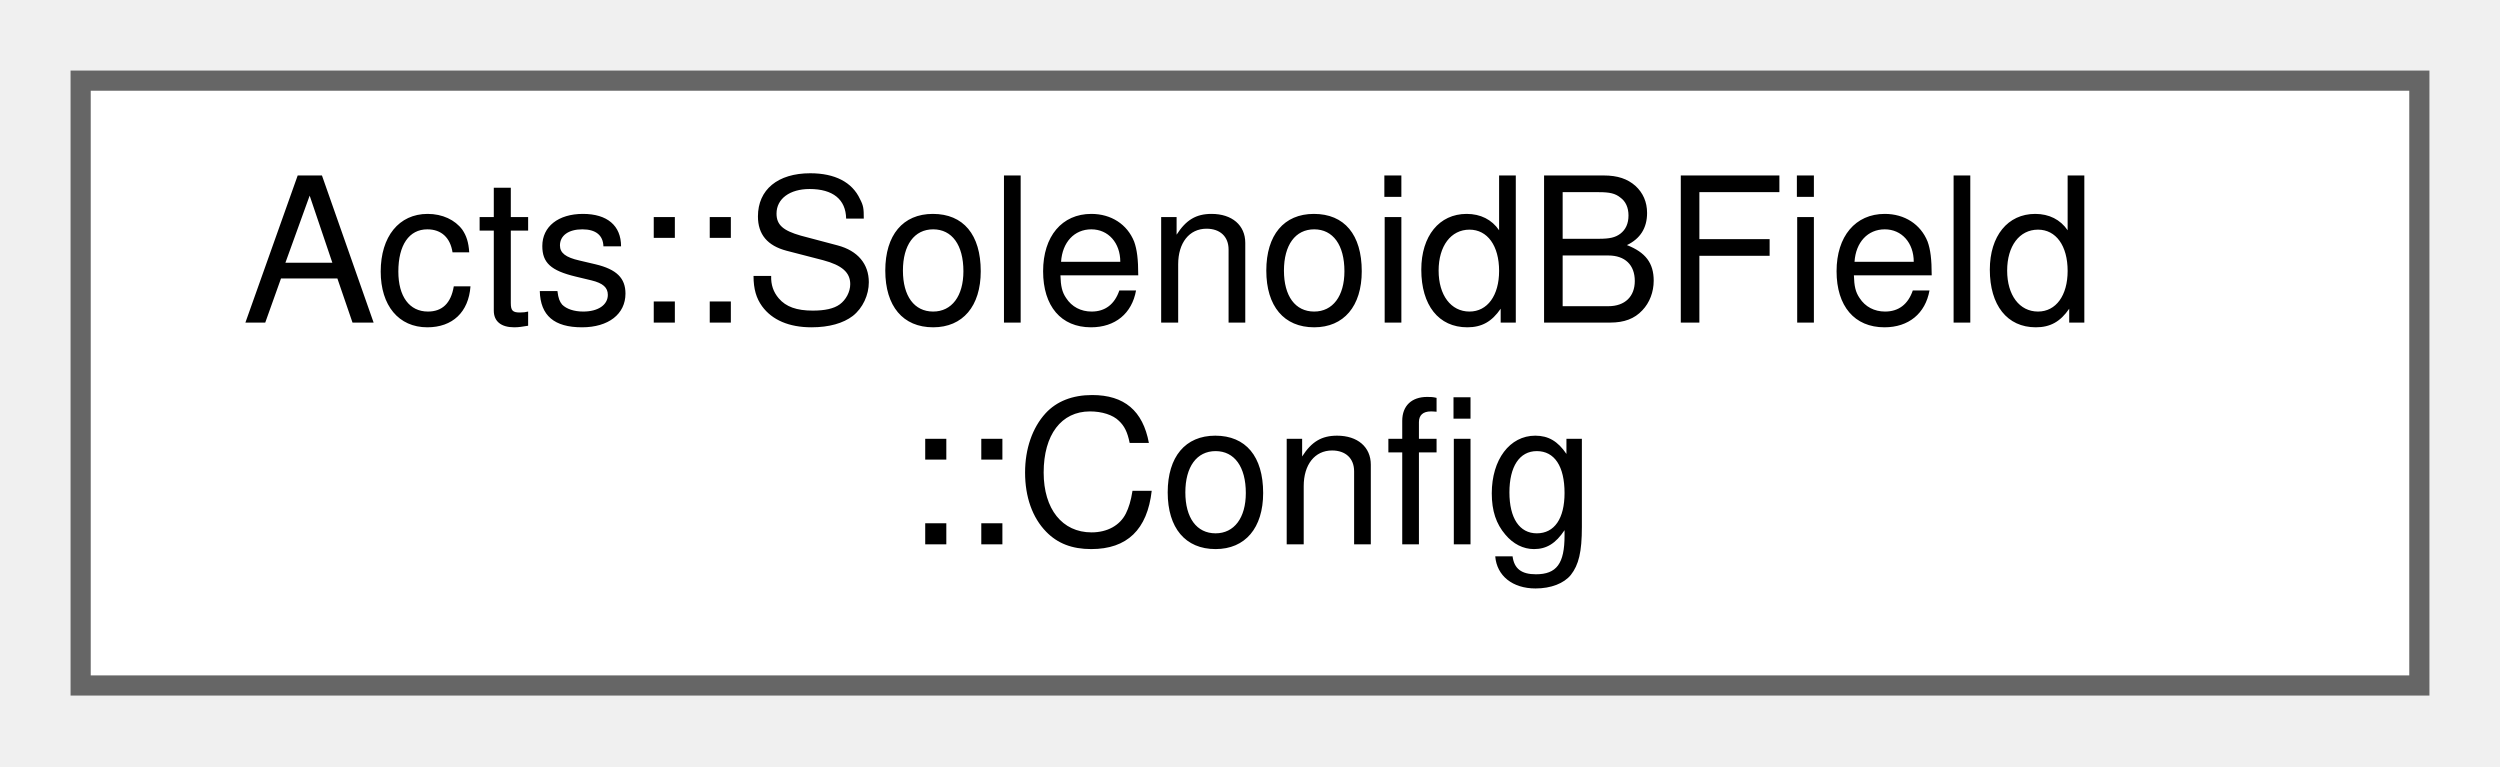
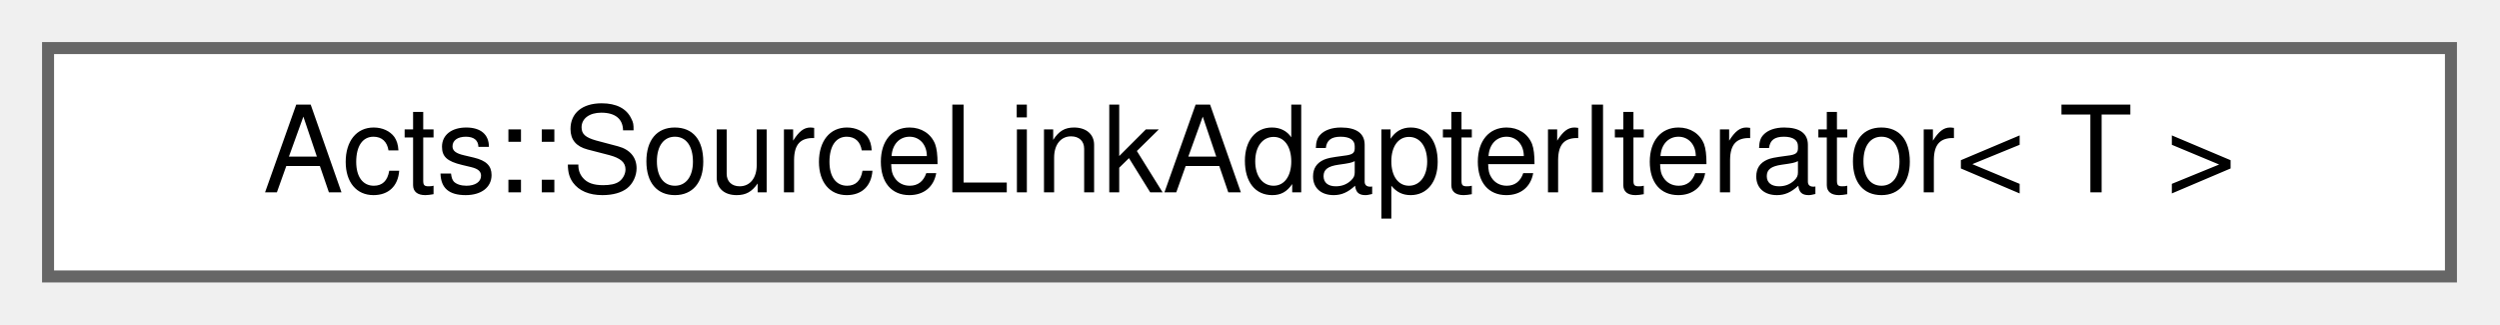
- <svg xmlns="http://www.w3.org/2000/svg" xmlns:xlink="http://www.w3.org/1999/xlink" width="124pt" height="38pt" viewBox="0.00 0.00 124.00 38.00">
-   <g id="graph0" class="graph" transform="scale(1 1) rotate(0) translate(4 34)">
+ <svg xmlns="http://www.w3.org/2000/svg" xmlns:xlink="http://www.w3.org/1999/xlink" width="208pt" height="27pt" viewBox="0.00 0.00 208.00 27.00">
+   <g id="graph0" class="graph" transform="scale(1 1) rotate(0) translate(4 23)">
    <g id="Node000000" class="node">
      <g id="a_Node000000">
-         <a xlink:href="struct_acts_1_1_solenoid_b_field_1_1_config.html" target="_top" xlink:title="Config struct for the SolenoidBfield.">
-           <polygon fill="white" stroke="#666666" points="116,-30 0,-30 0,0 116,0 116,-30" />
-           <text text-anchor="start" x="8" y="-18" font-family="Helvetica,sans-Serif" font-size="10.00">Acts::SolenoidBField</text>
-           <text text-anchor="middle" x="58" y="-7" font-family="Helvetica,sans-Serif" font-size="10.00">::Config</text>
+         <a xlink:href="struct_acts_1_1_source_link_adapter_iterator.html" target="_top" xlink:title="Iterator adapter returning SourceLink wrappers.">
+           <polygon fill="white" stroke="#666666" points="200,-19 0,-19 0,0 200,0 200,-19" />
+           <text text-anchor="middle" x="100" y="-7" font-family="Helvetica,sans-Serif" font-size="10.00">Acts::SourceLinkAdapterIterator&lt; T &gt;</text>
        </a>
      </g>
    </g>
  </g>
</svg>
